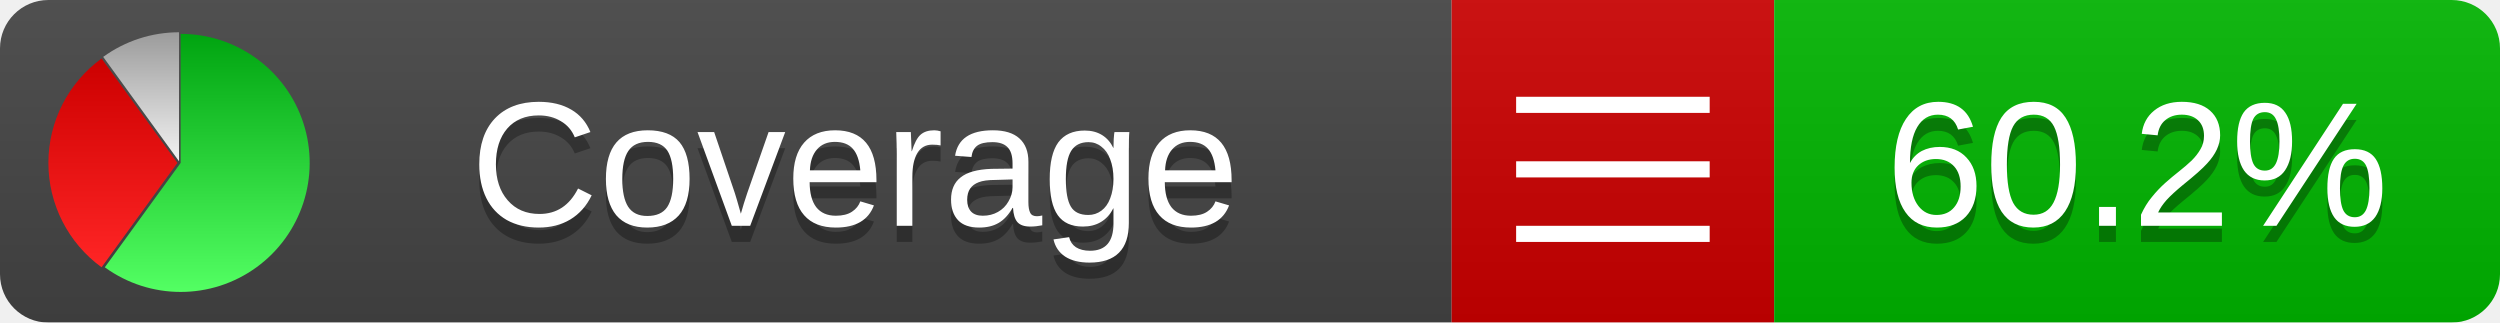
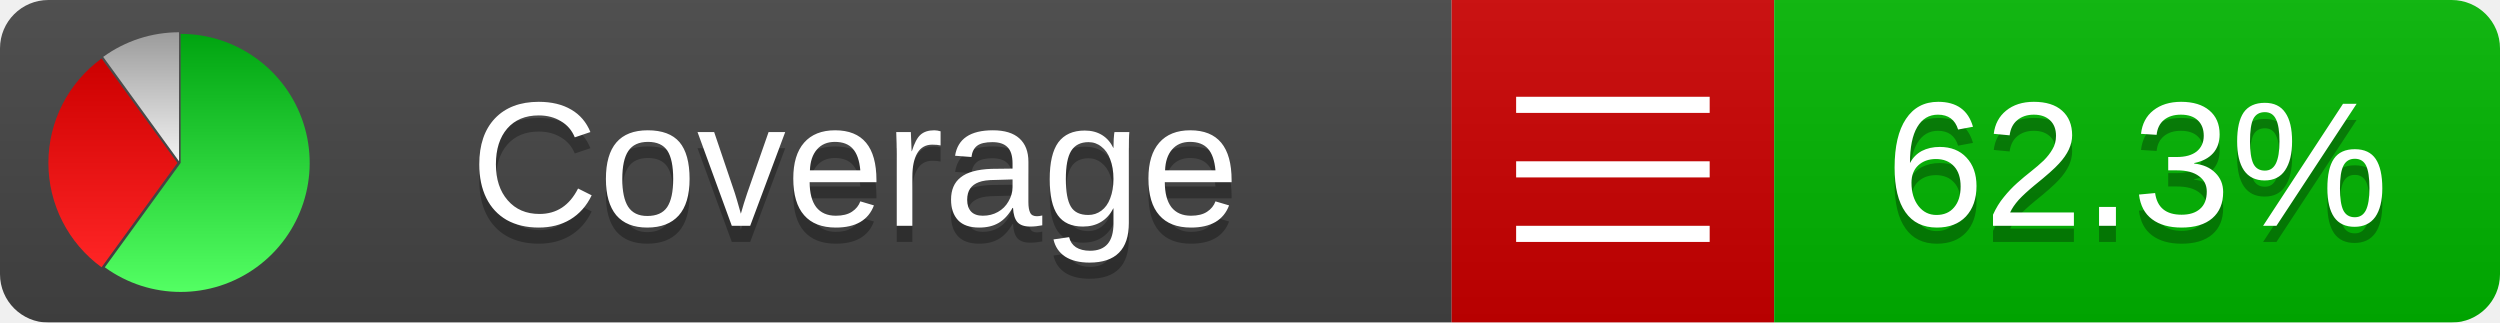
<svg xmlns="http://www.w3.org/2000/svg" xmlns:xlink="http://www.w3.org/1999/xlink" width="155" height="20">
  <style type="text/css">
          
            @keyframes fadeout {
              0 % { visibility: visible; opacity: 1; }
              40% { visibility: visible; opacity: 1; }
              50% { visibility: hidden; opacity: 0; }
              90% { visibility: hidden; opacity: 0; }
              100% { visibility: visible; opacity: 1; }
            }
            @keyframes fadein {
              0% { visibility: hidden; opacity: 0; }
              40% { visibility: hidden; opacity: 0; }
              50% { visibility: visible; opacity: 1; }
              90% { visibility: visible; opacity: 1; }
              100% { visibility: hidden; opacity: 0; }
            }
            .linecoverage {
                animation-duration: 10s;
                animation-name: fadeout;
                animation-iteration-count: infinite;
            }
            .branchcoverage {
                animation-duration: 10s;
                animation-name: fadein;
                animation-iteration-count: infinite;
            }
          
    </style>
  <defs>
    <linearGradient id="gradient" x2="0" y2="100%">
      <stop offset="0" stop-color="#bbb" stop-opacity=".1" />
      <stop offset="1" stop-opacity=".1" />
    </linearGradient>
    <linearGradient id="green" x2="0" y2="100%">
      <stop offset="0" stop-color="#00A410" />
      <stop offset="1" stop-color="#53FF63" />
    </linearGradient>
    <linearGradient id="red" x2="0" y2="100%">
      <stop offset="0" stop-color="#C00" />
      <stop offset="1" stop-color="#FF2525" />
    </linearGradient>
    <linearGradient id="gray" x2="0" y2="100%">
      <stop offset="0" stop-color="#9B9B9B" />
      <stop offset="1" stop-color="#F3F3F3" />
    </linearGradient>
    <mask id="mask">
      <rect width="155" height="20" rx="3" fill="#fff" />
    </mask>
    <g id="icon">
      <path style="fill:url(#green);" d="M205,202.5 l0,-200 a200,200 0 1,1 -117.558,361.803 z" />
      <path style="fill:url(#red);" d="M200,202.5 l-117.558,161.803 a200,200 0 0,1 0,-323.607 z" />
      <path style="fill:url(#gray);" d="M202.5,200 l-117.558,-161.803 a200,200 0 0,1 117.558,-38.196 z" />
    </g>
  </defs>
  <g mask="url(#mask)">
    <rect x="0" y="0" width="90" height="20" fill="#444" />
    <rect x="90" y="0" width="20" height="20" fill="#c00" />
    <rect x="110" y="0" width="45" height="20" fill="#00B600" />
    <rect x="0" y="0" width="155" height="20" fill="url(#gradient)" />
  </g>
  <g>
    <path class="" stroke="#fff" d="M94 6.5 h12 M94 10.5 h12 M94 14.5 h12" />
  </g>
  <g fill="#fff" text-anchor="middle" font-family="Verdana,Arial,Geneva,sans-serif" font-size="11">
    <a xlink:href="https://github.com/danielpalme/ReportGenerator" target="_top">
      <use xlink:href="#icon" transform="translate(3,2) scale(.04)" />
    </a>
    <text x="53" y="15" fill="#010101" fill-opacity=".3">Coverage</text>
    <text x="53" y="14" fill="#fff">Coverage</text>
-     <text class="" x="132.5" y="15" fill="#010101" fill-opacity=".3">60.2%</text>
-     <text class="" x="132.5" y="14">60.2%</text>
+     <text class="" x="132.5" y="15" fill="#010101" fill-opacity=".3">62.3%</text>
+     <text class="" x="132.5" y="14">62.3%</text>
  </g>
  <g>
    <rect class="" x="90" y="0" width="65" height="20" fill-opacity="0" />
  </g>
</svg>
